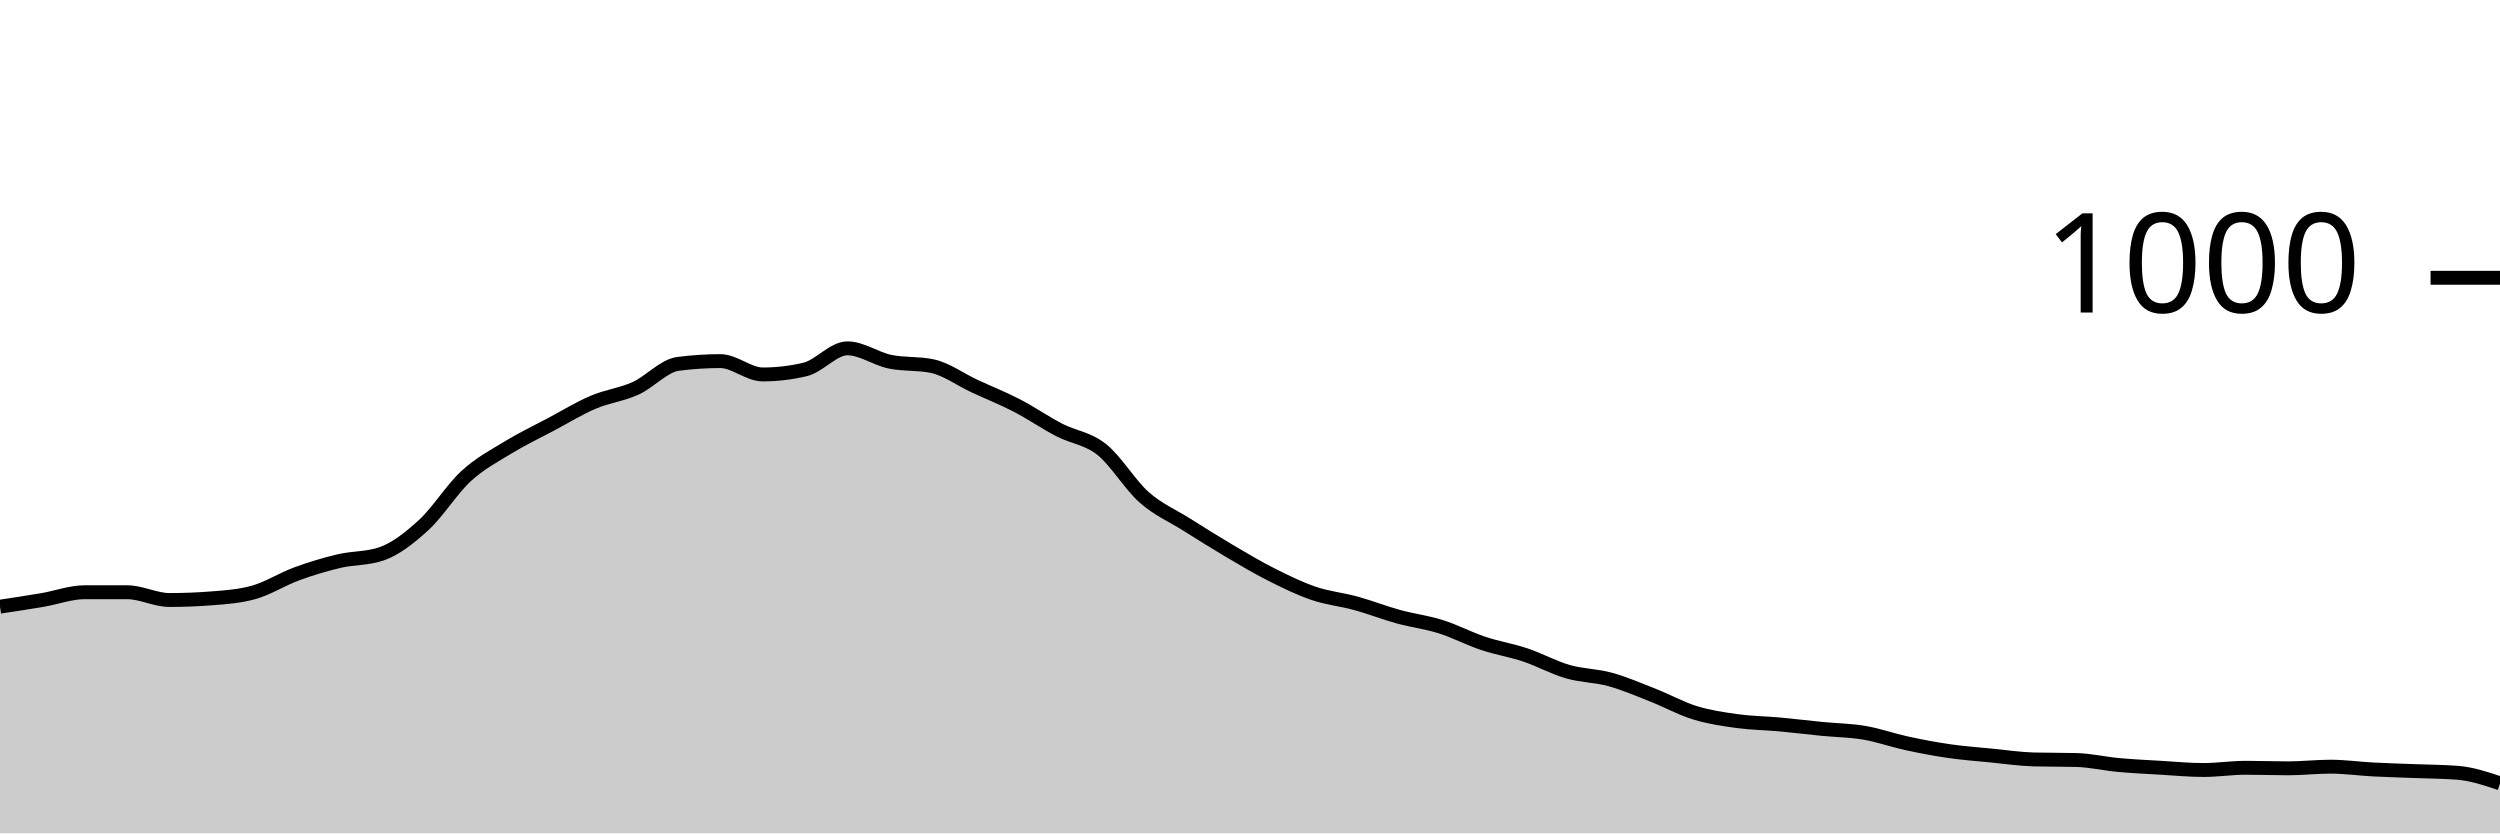
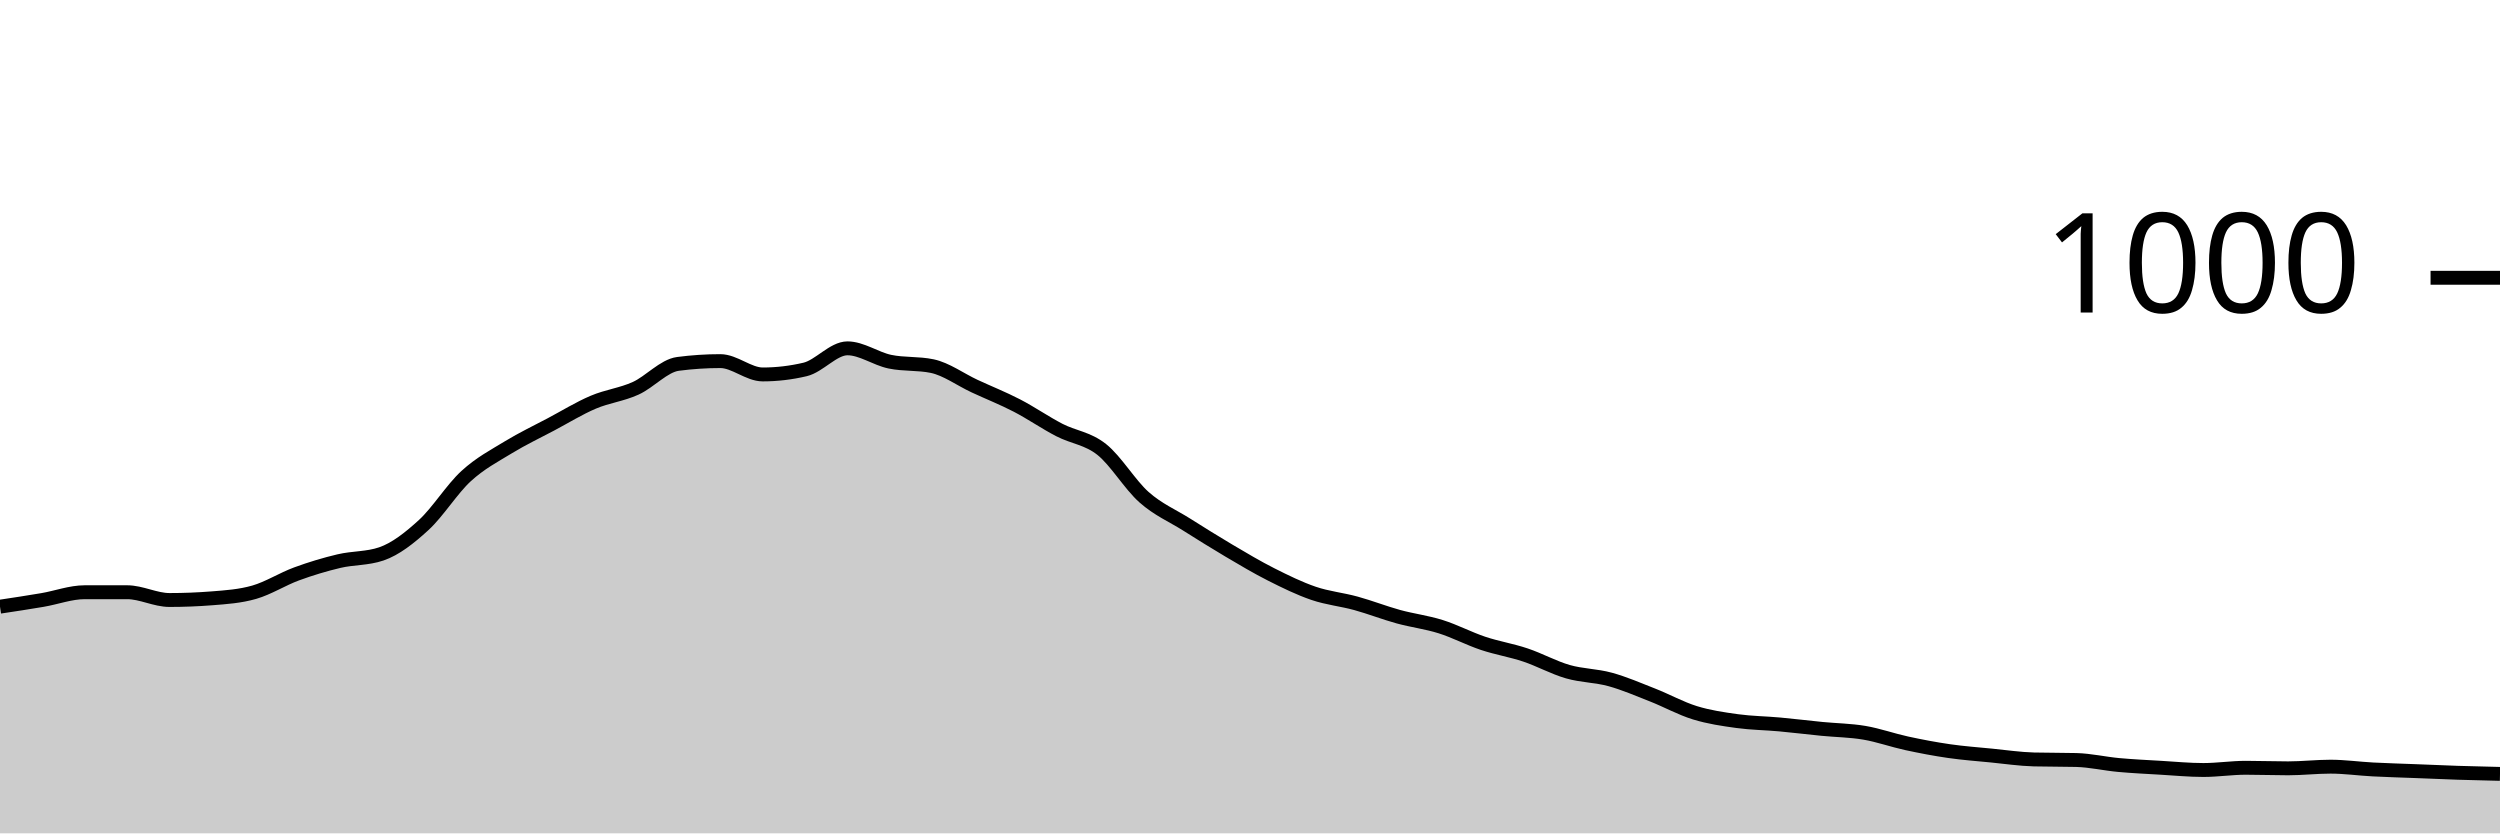
<svg xmlns="http://www.w3.org/2000/svg" viewBox="0 0 180 60">
  <g transform="translate(0,20)">
-     <path class="area" fill="rgba(0, 0, 0, 0.2)" d="M0,23.68C1.017,23.527,2.034,23.373,3.051,23.2C4.068,23.027,5.085,22.64,6.102,22.64C7.119,22.64,8.136,22.64,9.153,22.64C10.169,22.64,11.186,23.2,12.203,23.2C13.22,23.2,14.237,23.16,15.254,23.08C16.271,23,17.288,22.933,18.305,22.64C19.322,22.347,20.339,21.693,21.356,21.32C22.373,20.947,23.39,20.64,24.407,20.4C25.424,20.16,26.441,20.227,27.458,19.88C28.475,19.533,29.492,18.733,30.508,17.8C31.525,16.867,32.542,15.213,33.559,14.28C34.576,13.347,35.593,12.82,36.61,12.2C37.627,11.58,38.644,11.1,39.661,10.56C40.678,10.02,41.695,9.393,42.712,8.96C43.729,8.527,44.746,8.42,45.763,7.96C46.78,7.5,47.797,6.333,48.814,6.2C49.831,6.067,50.847,6,51.864,6C52.881,6,53.898,6.96,54.915,6.96C55.932,6.96,56.949,6.84,57.966,6.6C58.983,6.36,60,5.08,61.017,5.08C62.034,5.08,63.051,5.827,64.068,6.04C65.085,6.253,66.102,6.147,67.119,6.36C68.136,6.573,69.153,7.327,70.169,7.8C71.186,8.273,72.203,8.673,73.22,9.2C74.237,9.727,75.254,10.433,76.271,10.96C77.288,11.487,78.305,11.553,79.322,12.36C80.339,13.167,81.356,14.9,82.373,15.8C83.39,16.7,84.407,17.12,85.424,17.76C86.441,18.4,87.458,19.04,88.475,19.64C89.492,20.24,90.508,20.847,91.525,21.36C92.542,21.873,93.559,22.373,94.576,22.72C95.593,23.067,96.61,23.16,97.627,23.44C98.644,23.72,99.661,24.12,100.678,24.4C101.695,24.68,102.712,24.8,103.729,25.12C104.746,25.44,105.763,25.98,106.78,26.32C107.797,26.66,108.814,26.82,109.831,27.16C110.847,27.5,111.864,28.067,112.881,28.36C113.898,28.653,114.915,28.64,115.932,28.92C116.949,29.2,117.966,29.64,118.983,30.04C120,30.44,121.017,31.007,122.034,31.32C123.051,31.633,124.068,31.78,125.085,31.92C126.102,32.06,127.119,32.067,128.136,32.16C129.153,32.253,130.169,32.38,131.186,32.48C132.203,32.58,133.22,32.587,134.237,32.76C135.254,32.933,136.271,33.3,137.288,33.52C138.305,33.74,139.322,33.933,140.339,34.08C141.356,34.227,142.373,34.3,143.39,34.4C144.407,34.5,145.424,34.653,146.441,34.68C147.458,34.707,148.475,34.693,149.492,34.72C150.508,34.747,151.525,34.987,152.542,35.08C153.559,35.173,154.576,35.22,155.593,35.28C156.61,35.34,157.627,35.44,158.644,35.44C159.661,35.44,160.678,35.28,161.695,35.28C162.712,35.28,163.729,35.32,164.746,35.32C165.763,35.32,166.78,35.2,167.797,35.2C168.814,35.2,169.831,35.347,170.847,35.4C171.864,35.453,172.881,35.48,173.898,35.52C174.915,35.56,175.932,35.56,176.949,35.64C177.966,35.72,178.983,36.06,180,36.4L180,40C178.983,40,177.966,40,176.949,40C175.932,40,174.915,40,173.898,40C172.881,40,171.864,40,170.847,40C169.831,40,168.814,40,167.797,40C166.78,40,165.763,40,164.746,40C163.729,40,162.712,40,161.695,40C160.678,40,159.661,40,158.644,40C157.627,40,156.61,40,155.593,40C154.576,40,153.559,40,152.542,40C151.525,40,150.508,40,149.492,40C148.475,40,147.458,40,146.441,40C145.424,40,144.407,40,143.39,40C142.373,40,141.356,40,140.339,40C139.322,40,138.305,40,137.288,40C136.271,40,135.254,40,134.237,40C133.22,40,132.203,40,131.186,40C130.169,40,129.153,40,128.136,40C127.119,40,126.102,40,125.085,40C124.068,40,123.051,40,122.034,40C121.017,40,120,40,118.983,40C117.966,40,116.949,40,115.932,40C114.915,40,113.898,40,112.881,40C111.864,40,110.847,40,109.831,40C108.814,40,107.797,40,106.78,40C105.763,40,104.746,40,103.729,40C102.712,40,101.695,40,100.678,40C99.661,40,98.644,40,97.627,40C96.61,40,95.593,40,94.576,40C93.559,40,92.542,40,91.525,40C90.508,40,89.492,40,88.475,40C87.458,40,86.441,40,85.424,40C84.407,40,83.39,40,82.373,40C81.356,40,80.339,40,79.322,40C78.305,40,77.288,40,76.271,40C75.254,40,74.237,40,73.22,40C72.203,40,71.186,40,70.169,40C69.153,40,68.136,40,67.119,40C66.102,40,65.085,40,64.068,40C63.051,40,62.034,40,61.017,40C60,40,58.983,40,57.966,40C56.949,40,55.932,40,54.915,40C53.898,40,52.881,40,51.864,40C50.847,40,49.831,40,48.814,40C47.797,40,46.78,40,45.763,40C44.746,40,43.729,40,42.712,40C41.695,40,40.678,40,39.661,40C38.644,40,37.627,40,36.61,40C35.593,40,34.576,40,33.559,40C32.542,40,31.525,40,30.508,40C29.492,40,28.475,40,27.458,40C26.441,40,25.424,40,24.407,40C23.39,40,22.373,40,21.356,40C20.339,40,19.322,40,18.305,40C17.288,40,16.271,40,15.254,40C14.237,40,13.22,40,12.203,40C11.186,40,10.169,40,9.153,40C8.136,40,7.119,40,6.102,40C5.085,40,4.068,40,3.051,40C2.034,40,1.017,40,0,40Z" />
-     <path class="line" stroke="black" fill="none" d="M0,23.68C1.017,23.527,2.034,23.373,3.051,23.2C4.068,23.027,5.085,22.64,6.102,22.64C7.119,22.64,8.136,22.64,9.153,22.64C10.169,22.64,11.186,23.2,12.203,23.2C13.22,23.2,14.237,23.16,15.254,23.08C16.271,23,17.288,22.933,18.305,22.64C19.322,22.347,20.339,21.693,21.356,21.32C22.373,20.947,23.39,20.64,24.407,20.4C25.424,20.16,26.441,20.227,27.458,19.88C28.475,19.533,29.492,18.733,30.508,17.8C31.525,16.867,32.542,15.213,33.559,14.28C34.576,13.347,35.593,12.82,36.61,12.2C37.627,11.58,38.644,11.1,39.661,10.56C40.678,10.02,41.695,9.393,42.712,8.96C43.729,8.527,44.746,8.42,45.763,7.96C46.78,7.5,47.797,6.333,48.814,6.2C49.831,6.067,50.847,6,51.864,6C52.881,6,53.898,6.96,54.915,6.96C55.932,6.96,56.949,6.84,57.966,6.6C58.983,6.36,60,5.08,61.017,5.08C62.034,5.08,63.051,5.827,64.068,6.04C65.085,6.253,66.102,6.147,67.119,6.36C68.136,6.573,69.153,7.327,70.169,7.8C71.186,8.273,72.203,8.673,73.22,9.2C74.237,9.727,75.254,10.433,76.271,10.96C77.288,11.487,78.305,11.553,79.322,12.36C80.339,13.167,81.356,14.9,82.373,15.8C83.39,16.7,84.407,17.12,85.424,17.76C86.441,18.4,87.458,19.04,88.475,19.64C89.492,20.24,90.508,20.847,91.525,21.36C92.542,21.873,93.559,22.373,94.576,22.72C95.593,23.067,96.61,23.16,97.627,23.44C98.644,23.72,99.661,24.12,100.678,24.4C101.695,24.68,102.712,24.8,103.729,25.12C104.746,25.44,105.763,25.98,106.78,26.32C107.797,26.66,108.814,26.82,109.831,27.16C110.847,27.5,111.864,28.067,112.881,28.36C113.898,28.653,114.915,28.64,115.932,28.92C116.949,29.2,117.966,29.64,118.983,30.04C120,30.44,121.017,31.007,122.034,31.32C123.051,31.633,124.068,31.78,125.085,31.92C126.102,32.06,127.119,32.067,128.136,32.16C129.153,32.253,130.169,32.38,131.186,32.48C132.203,32.58,133.22,32.587,134.237,32.76C135.254,32.933,136.271,33.3,137.288,33.52C138.305,33.74,139.322,33.933,140.339,34.08C141.356,34.227,142.373,34.3,143.39,34.4C144.407,34.5,145.424,34.653,146.441,34.68C147.458,34.707,148.475,34.693,149.492,34.72C150.508,34.747,151.525,34.987,152.542,35.08C153.559,35.173,154.576,35.22,155.593,35.28C156.61,35.34,157.627,35.44,158.644,35.44C159.661,35.44,160.678,35.28,161.695,35.28C162.712,35.28,163.729,35.32,164.746,35.32C165.763,35.32,166.78,35.2,167.797,35.2C168.814,35.2,169.831,35.347,170.847,35.4C171.864,35.453,172.881,35.48,173.898,35.52C174.915,35.56,175.932,35.56,176.949,35.64C177.966,35.72,178.983,36.06,180,36.4" />
+     <path class="area" fill="rgba(0, 0, 0, 0.2)" d="M0,23.68C1.017,23.527,2.034,23.373,3.051,23.2C4.068,23.027,5.085,22.64,6.102,22.64C7.119,22.64,8.136,22.64,9.153,22.64C10.169,22.64,11.186,23.2,12.203,23.2C13.22,23.2,14.237,23.16,15.254,23.08C16.271,23,17.288,22.933,18.305,22.64C19.322,22.347,20.339,21.693,21.356,21.32C22.373,20.947,23.39,20.64,24.407,20.4C25.424,20.16,26.441,20.227,27.458,19.88C28.475,19.533,29.492,18.733,30.508,17.8C31.525,16.867,32.542,15.213,33.559,14.28C34.576,13.347,35.593,12.82,36.61,12.2C37.627,11.58,38.644,11.1,39.661,10.56C40.678,10.02,41.695,9.393,42.712,8.96C43.729,8.527,44.746,8.42,45.763,7.96C46.78,7.5,47.797,6.333,48.814,6.2C49.831,6.067,50.847,6,51.864,6C52.881,6,53.898,6.96,54.915,6.96C55.932,6.96,56.949,6.84,57.966,6.6C58.983,6.36,60,5.08,61.017,5.08C62.034,5.08,63.051,5.827,64.068,6.04C65.085,6.253,66.102,6.147,67.119,6.36C68.136,6.573,69.153,7.327,70.169,7.8C71.186,8.273,72.203,8.673,73.22,9.2C74.237,9.727,75.254,10.433,76.271,10.96C77.288,11.487,78.305,11.553,79.322,12.36C80.339,13.167,81.356,14.9,82.373,15.8C83.39,16.7,84.407,17.12,85.424,17.76C86.441,18.4,87.458,19.04,88.475,19.64C89.492,20.24,90.508,20.847,91.525,21.36C92.542,21.873,93.559,22.373,94.576,22.72C95.593,23.067,96.61,23.16,97.627,23.44C98.644,23.72,99.661,24.12,100.678,24.4C101.695,24.68,102.712,24.8,103.729,25.12C104.746,25.44,105.763,25.98,106.78,26.32C107.797,26.66,108.814,26.82,109.831,27.16C110.847,27.5,111.864,28.067,112.881,28.36C113.898,28.653,114.915,28.64,115.932,28.92C116.949,29.2,117.966,29.64,118.983,30.04C120,30.44,121.017,31.007,122.034,31.32C123.051,31.633,124.068,31.78,125.085,31.92C126.102,32.06,127.119,32.067,128.136,32.16C129.153,32.253,130.169,32.38,131.186,32.48C132.203,32.58,133.22,32.587,134.237,32.76C135.254,32.933,136.271,33.3,137.288,33.52C138.305,33.74,139.322,33.933,140.339,34.08C141.356,34.227,142.373,34.3,143.39,34.4C144.407,34.5,145.424,34.653,146.441,34.68C147.458,34.707,148.475,34.693,149.492,34.72C150.508,34.747,151.525,34.987,152.542,35.08C153.559,35.173,154.576,35.22,155.593,35.28C156.61,35.34,157.627,35.44,158.644,35.44C159.661,35.44,160.678,35.28,161.695,35.28C162.712,35.28,163.729,35.32,164.746,35.32C165.763,35.32,166.78,35.2,167.797,35.2C168.814,35.2,169.831,35.347,170.847,35.4C171.864,35.453,172.881,35.48,173.898,35.52C174.915,35.56,175.932,35.607,176.949,35.64C177.966,35.673,178.983,35.697,180,35.72L180,40C178.983,40,177.966,40,176.949,40C175.932,40,174.915,40,173.898,40C172.881,40,171.864,40,170.847,40C169.831,40,168.814,40,167.797,40C166.78,40,165.763,40,164.746,40C163.729,40,162.712,40,161.695,40C160.678,40,159.661,40,158.644,40C157.627,40,156.61,40,155.593,40C154.576,40,153.559,40,152.542,40C151.525,40,150.508,40,149.492,40C148.475,40,147.458,40,146.441,40C145.424,40,144.407,40,143.39,40C142.373,40,141.356,40,140.339,40C139.322,40,138.305,40,137.288,40C136.271,40,135.254,40,134.237,40C133.22,40,132.203,40,131.186,40C130.169,40,129.153,40,128.136,40C127.119,40,126.102,40,125.085,40C124.068,40,123.051,40,122.034,40C121.017,40,120,40,118.983,40C117.966,40,116.949,40,115.932,40C114.915,40,113.898,40,112.881,40C111.864,40,110.847,40,109.831,40C108.814,40,107.797,40,106.78,40C105.763,40,104.746,40,103.729,40C102.712,40,101.695,40,100.678,40C99.661,40,98.644,40,97.627,40C96.61,40,95.593,40,94.576,40C93.559,40,92.542,40,91.525,40C90.508,40,89.492,40,88.475,40C87.458,40,86.441,40,85.424,40C84.407,40,83.39,40,82.373,40C81.356,40,80.339,40,79.322,40C78.305,40,77.288,40,76.271,40C75.254,40,74.237,40,73.22,40C72.203,40,71.186,40,70.169,40C69.153,40,68.136,40,67.119,40C66.102,40,65.085,40,64.068,40C63.051,40,62.034,40,61.017,40C60,40,58.983,40,57.966,40C56.949,40,55.932,40,54.915,40C53.898,40,52.881,40,51.864,40C50.847,40,49.831,40,48.814,40C47.797,40,46.78,40,45.763,40C44.746,40,43.729,40,42.712,40C41.695,40,40.678,40,39.661,40C38.644,40,37.627,40,36.61,40C35.593,40,34.576,40,33.559,40C32.542,40,31.525,40,30.508,40C29.492,40,28.475,40,27.458,40C26.441,40,25.424,40,24.407,40C23.39,40,22.373,40,21.356,40C20.339,40,19.322,40,18.305,40C17.288,40,16.271,40,15.254,40C14.237,40,13.22,40,12.203,40C11.186,40,10.169,40,9.153,40C8.136,40,7.119,40,6.102,40C5.085,40,4.068,40,3.051,40C2.034,40,1.017,40,0,40Z" />
+     <path class="line" stroke="black" fill="none" d="M0,23.68C1.017,23.527,2.034,23.373,3.051,23.2C4.068,23.027,5.085,22.64,6.102,22.64C7.119,22.64,8.136,22.64,9.153,22.64C10.169,22.64,11.186,23.2,12.203,23.2C13.22,23.2,14.237,23.16,15.254,23.08C16.271,23,17.288,22.933,18.305,22.64C19.322,22.347,20.339,21.693,21.356,21.32C22.373,20.947,23.39,20.64,24.407,20.4C25.424,20.16,26.441,20.227,27.458,19.88C28.475,19.533,29.492,18.733,30.508,17.8C31.525,16.867,32.542,15.213,33.559,14.28C34.576,13.347,35.593,12.82,36.61,12.2C37.627,11.58,38.644,11.1,39.661,10.56C40.678,10.02,41.695,9.393,42.712,8.96C43.729,8.527,44.746,8.42,45.763,7.96C46.78,7.5,47.797,6.333,48.814,6.2C49.831,6.067,50.847,6,51.864,6C52.881,6,53.898,6.96,54.915,6.96C55.932,6.96,56.949,6.84,57.966,6.6C58.983,6.36,60,5.08,61.017,5.08C62.034,5.08,63.051,5.827,64.068,6.04C65.085,6.253,66.102,6.147,67.119,6.36C68.136,6.573,69.153,7.327,70.169,7.8C71.186,8.273,72.203,8.673,73.22,9.2C74.237,9.727,75.254,10.433,76.271,10.96C77.288,11.487,78.305,11.553,79.322,12.36C80.339,13.167,81.356,14.9,82.373,15.8C83.39,16.7,84.407,17.12,85.424,17.76C86.441,18.4,87.458,19.04,88.475,19.64C89.492,20.24,90.508,20.847,91.525,21.36C92.542,21.873,93.559,22.373,94.576,22.72C95.593,23.067,96.61,23.16,97.627,23.44C98.644,23.72,99.661,24.12,100.678,24.4C101.695,24.68,102.712,24.8,103.729,25.12C104.746,25.44,105.763,25.98,106.78,26.32C107.797,26.66,108.814,26.82,109.831,27.16C110.847,27.5,111.864,28.067,112.881,28.36C113.898,28.653,114.915,28.64,115.932,28.92C116.949,29.2,117.966,29.64,118.983,30.04C120,30.44,121.017,31.007,122.034,31.32C123.051,31.633,124.068,31.78,125.085,31.92C126.102,32.06,127.119,32.067,128.136,32.16C129.153,32.253,130.169,32.38,131.186,32.48C132.203,32.58,133.22,32.587,134.237,32.76C135.254,32.933,136.271,33.3,137.288,33.52C138.305,33.74,139.322,33.933,140.339,34.08C141.356,34.227,142.373,34.3,143.39,34.4C144.407,34.5,145.424,34.653,146.441,34.68C147.458,34.707,148.475,34.693,149.492,34.72C150.508,34.747,151.525,34.987,152.542,35.08C153.559,35.173,154.576,35.22,155.593,35.28C156.61,35.34,157.627,35.44,158.644,35.44C159.661,35.44,160.678,35.28,161.695,35.28C162.712,35.28,163.729,35.32,164.746,35.32C165.763,35.32,166.78,35.2,167.797,35.2C168.814,35.2,169.831,35.347,170.847,35.4C171.864,35.453,172.881,35.48,173.898,35.52C174.915,35.56,175.932,35.607,176.949,35.64C177.966,35.673,178.983,35.697,180,35.72" />
    <path class="axis-ceiling" stroke-width="1" stroke="black" fill="none" d="M175,0L180,0" />
    <text class="axis-ceiling-label" font-family="sans-serif" text-anchor="end" font-size="10px" x="170" y="2.5">1000</text>
  </g>
</svg>
